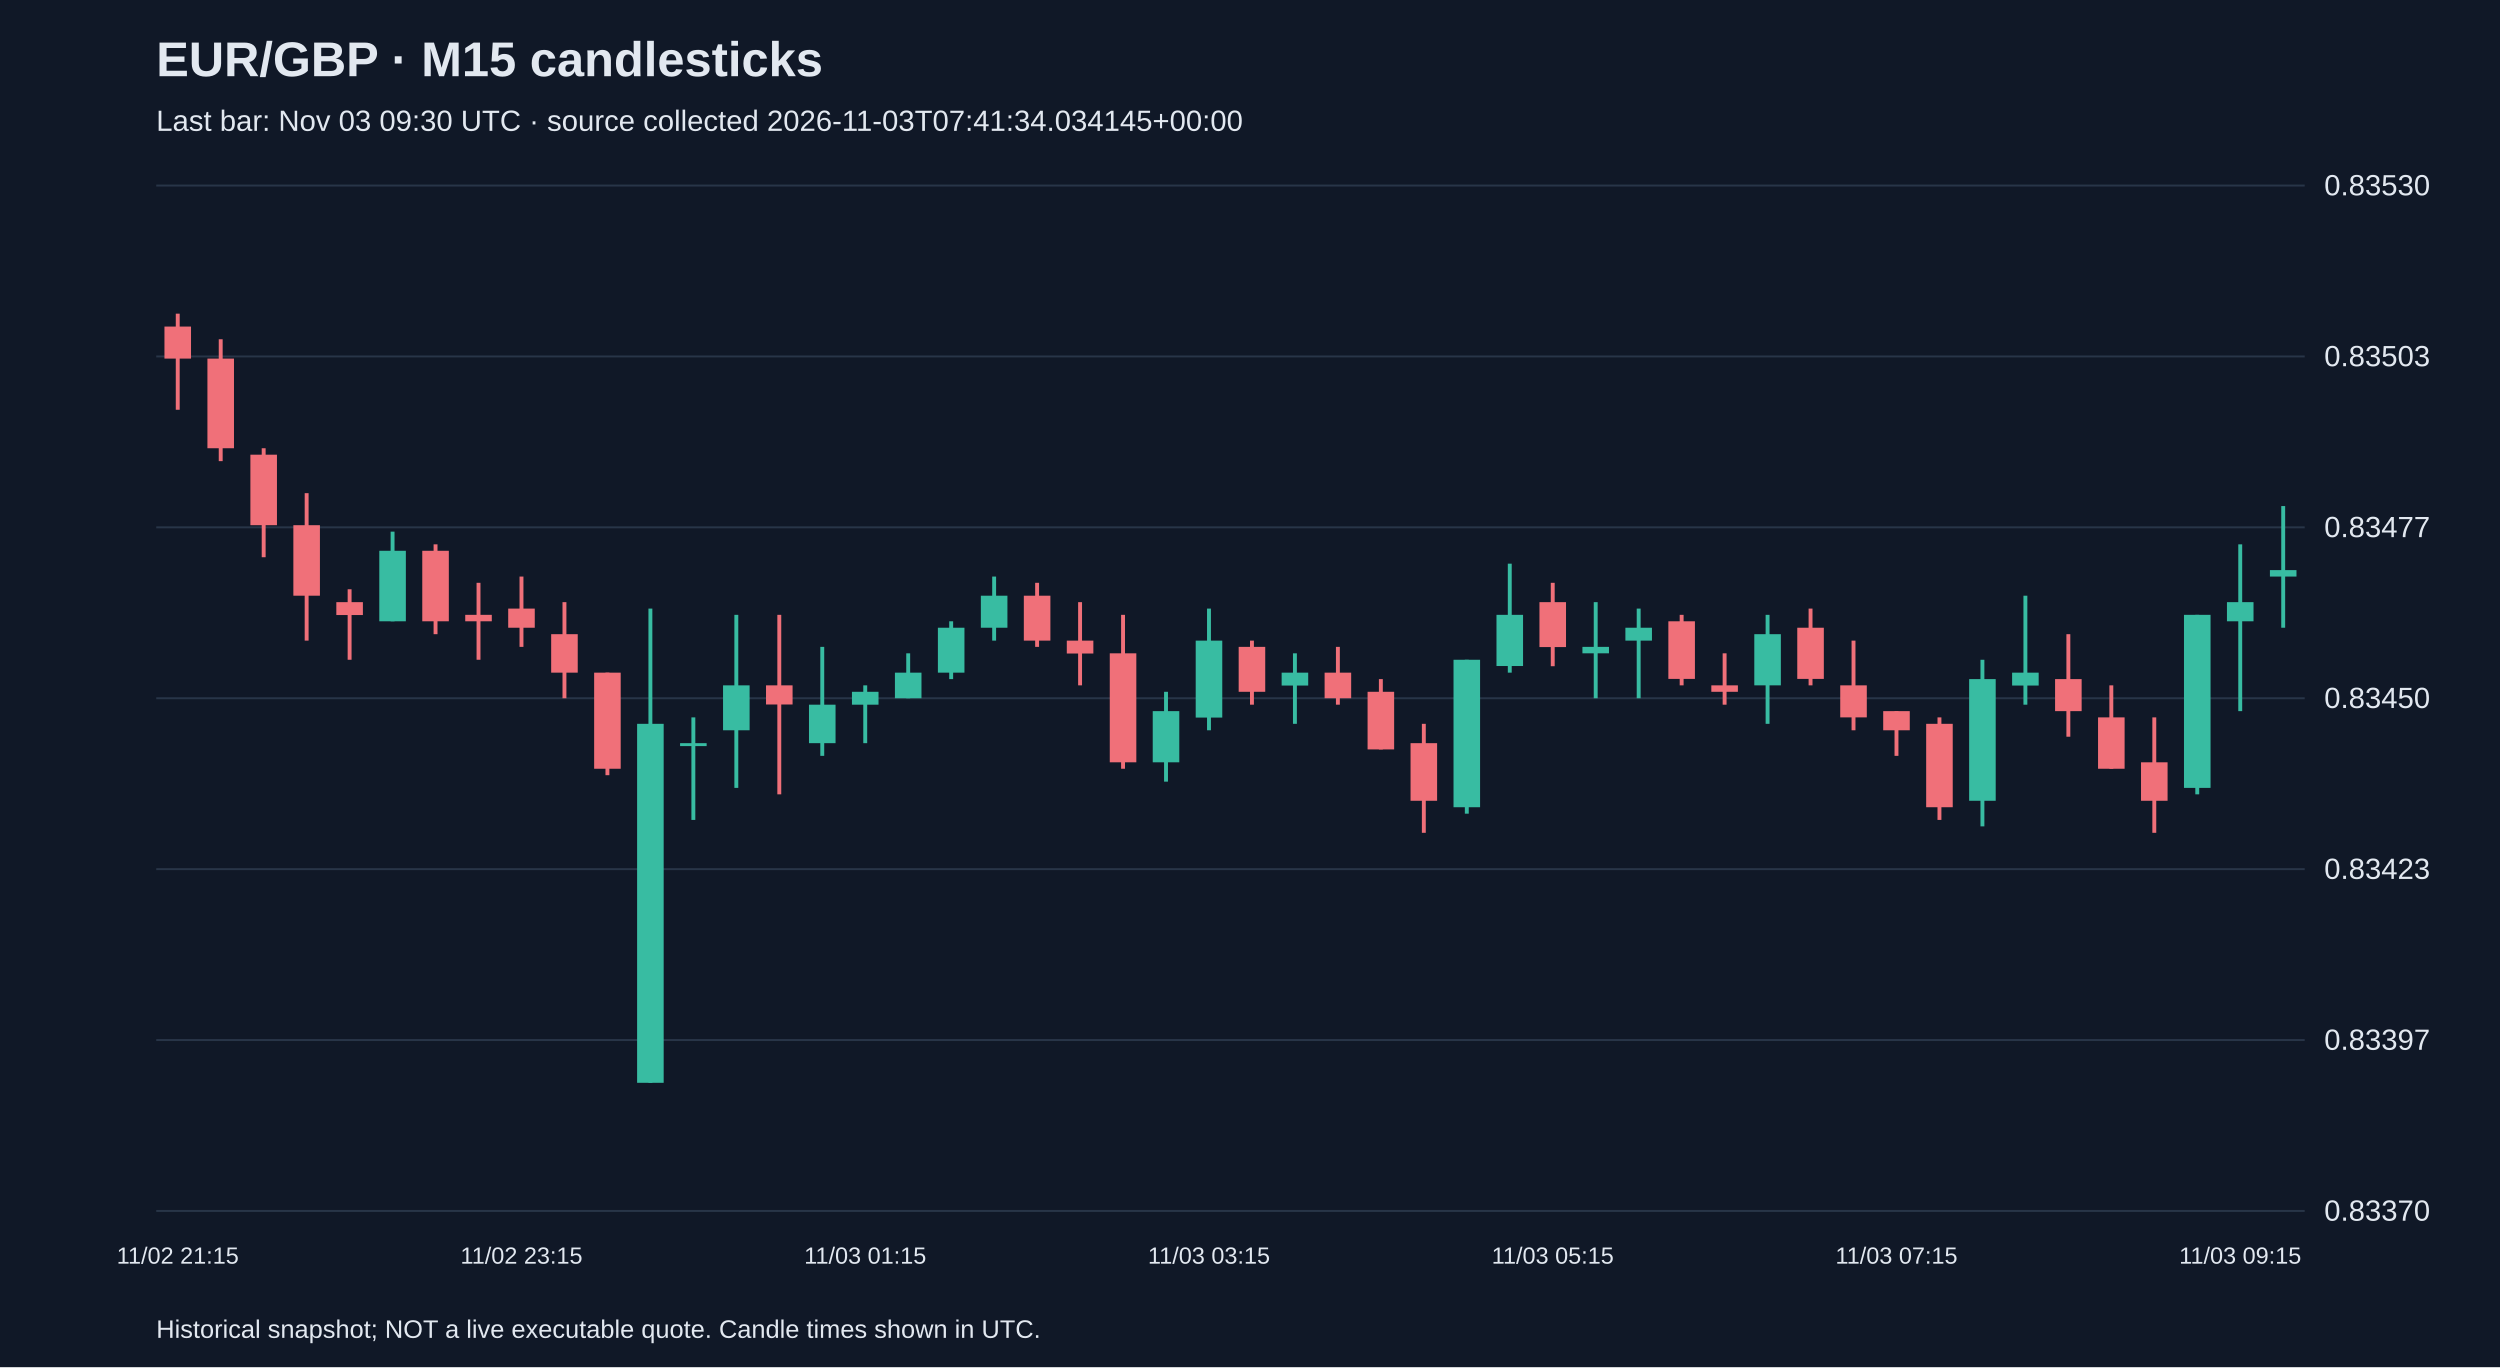
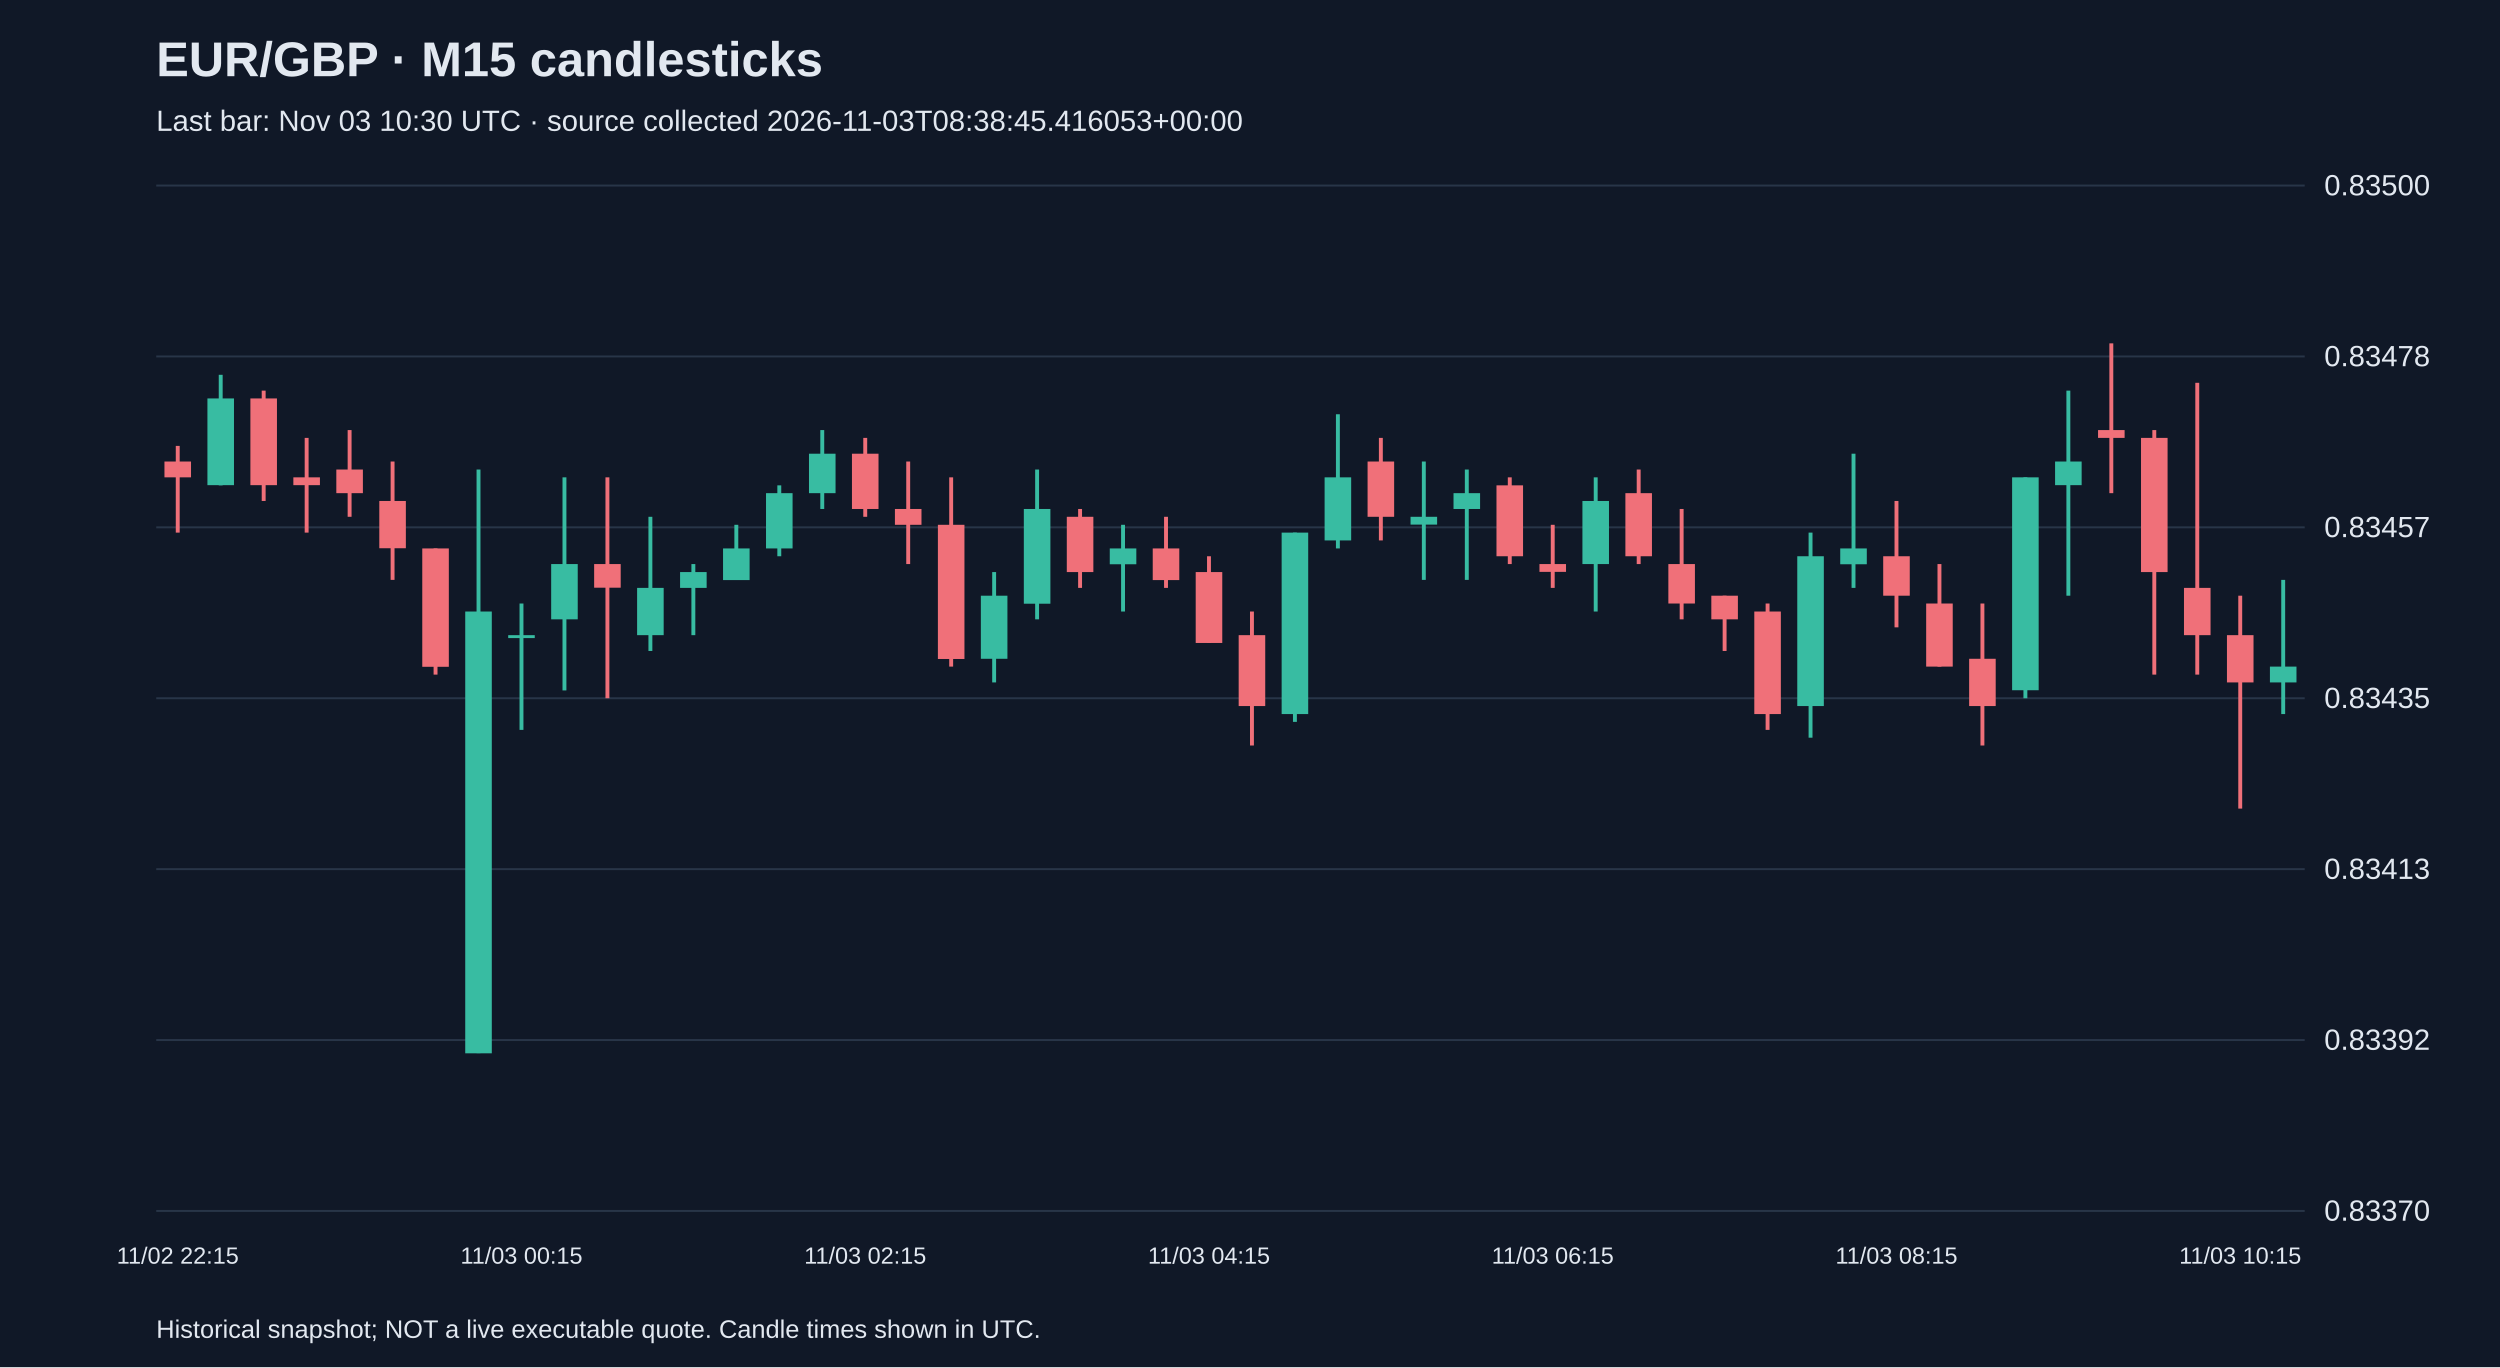
<svg xmlns="http://www.w3.org/2000/svg" viewBox="0 0 1280 700">
  <rect width="100%" height="100%" fill="#101827" />
  <style>text{font-family:Arial,sans-serif;fill:#e2e8f0}</style>
  <text x="80" y="39" font-size="25" font-weight="bold">EUR/GBP · M15 candlesticks</text>
-   <text x="80" y="67" font-size="15" fill="#a6b1c5">Last bar: Nov 03 09:30 UTC · source collected 2026-11-03T07:41:34.034145+00:00</text>
+   <text x="80" y="67" font-size="15" fill="#a6b1c5">Last bar: Nov 03 10:30 UTC · source collected 2026-11-03T08:38:45.416053+00:00</text>
  <line x1="80" y1="620.0" x2="1180" y2="620.0" stroke="#283548" />
  <text x="1190" y="625.0" font-size="15">0.83370</text>
  <line x1="80" y1="532.5" x2="1180" y2="532.5" stroke="#283548" />
-   <text x="1190" y="537.5" font-size="15">0.83397</text>
+   <text x="1190" y="537.5" font-size="15">0.83392</text>
  <line x1="80" y1="445.0" x2="1180" y2="445.0" stroke="#283548" />
-   <text x="1190" y="450.0" font-size="15">0.83423</text>
+   <text x="1190" y="450.0" font-size="15">0.83413</text>
  <line x1="80" y1="357.5" x2="1180" y2="357.5" stroke="#283548" />
-   <text x="1190" y="362.5" font-size="15">0.83450</text>
+   <text x="1190" y="362.5" font-size="15">0.83435</text>
  <line x1="80" y1="270.0" x2="1180" y2="270.0" stroke="#283548" />
-   <text x="1190" y="275.0" font-size="15">0.83477</text>
+   <text x="1190" y="275.0" font-size="15">0.83457</text>
  <line x1="80" y1="182.5" x2="1180" y2="182.5" stroke="#283548" />
-   <text x="1190" y="187.5" font-size="15">0.83503</text>
+   <text x="1190" y="187.5" font-size="15">0.83478</text>
  <line x1="80" y1="95.0" x2="1180" y2="95.0" stroke="#283548" />
-   <text x="1190" y="100.0" font-size="15">0.83530</text>
-   <line x1="91.0" y1="160.6" x2="91.0" y2="209.8" stroke="#f07079" stroke-width="2" />
-   <rect x="84.2" y="167.2" width="13.6" height="16.4" fill="#f07079" />
-   <text x="91.0" y="647" text-anchor="middle" font-size="12">11/02 21:15</text>
-   <line x1="113.0" y1="173.7" x2="113.0" y2="236.1" stroke="#f07079" stroke-width="2" />
-   <rect x="106.2" y="183.6" width="13.6" height="45.9" fill="#f07079" />
-   <line x1="135.0" y1="229.5" x2="135.0" y2="285.3" stroke="#f07079" stroke-width="2" />
-   <rect x="128.2" y="232.8" width="13.6" height="36.1" fill="#f07079" />
-   <line x1="157.0" y1="252.5" x2="157.0" y2="328.0" stroke="#f07079" stroke-width="2" />
-   <rect x="150.2" y="268.9" width="13.6" height="36.1" fill="#f07079" />
-   <line x1="179.0" y1="301.7" x2="179.0" y2="337.8" stroke="#f07079" stroke-width="2" />
-   <rect x="172.2" y="308.3" width="13.6" height="6.6" fill="#f07079" />
-   <line x1="201.0" y1="272.2" x2="201.0" y2="318.1" stroke="#38bca2" stroke-width="2" />
-   <rect x="194.2" y="282.0" width="13.6" height="36.1" fill="#38bca2" />
-   <line x1="223.0" y1="278.7" x2="223.0" y2="324.7" stroke="#f07079" stroke-width="2" />
-   <rect x="216.2" y="282.0" width="13.6" height="36.1" fill="#f07079" />
-   <line x1="245.0" y1="298.4" x2="245.0" y2="337.8" stroke="#f07079" stroke-width="2" />
-   <rect x="238.2" y="314.8" width="13.6" height="3.3" fill="#f07079" />
-   <line x1="267.0" y1="295.2" x2="267.0" y2="331.2" stroke="#f07079" stroke-width="2" />
-   <rect x="260.2" y="311.6" width="13.6" height="9.8" fill="#f07079" />
-   <text x="267.0" y="647" text-anchor="middle" font-size="12">11/02 23:15</text>
-   <line x1="289.0" y1="308.3" x2="289.0" y2="357.5" stroke="#f07079" stroke-width="2" />
-   <rect x="282.2" y="324.7" width="13.6" height="19.7" fill="#f07079" />
-   <line x1="311.0" y1="344.4" x2="311.0" y2="396.9" stroke="#f07079" stroke-width="2" />
-   <rect x="304.2" y="344.4" width="13.6" height="49.2" fill="#f07079" />
-   <line x1="333.0" y1="311.6" x2="333.0" y2="554.4" stroke="#38bca2" stroke-width="2" />
-   <rect x="326.2" y="370.6" width="13.6" height="183.8" fill="#38bca2" />
-   <line x1="355.0" y1="367.3" x2="355.0" y2="419.8" stroke="#38bca2" stroke-width="2" />
-   <rect x="348.2" y="380.5" width="13.6" height="1.5" fill="#38bca2" />
-   <line x1="377.0" y1="314.8" x2="377.0" y2="403.4" stroke="#38bca2" stroke-width="2" />
-   <rect x="370.2" y="350.9" width="13.6" height="23.0" fill="#38bca2" />
-   <line x1="399.0" y1="314.8" x2="399.0" y2="406.7" stroke="#f07079" stroke-width="2" />
-   <rect x="392.2" y="350.9" width="13.6" height="9.8" fill="#f07079" />
-   <line x1="421.0" y1="331.2" x2="421.0" y2="387.0" stroke="#38bca2" stroke-width="2" />
-   <rect x="414.2" y="360.8" width="13.6" height="19.7" fill="#38bca2" />
-   <line x1="443.0" y1="350.9" x2="443.0" y2="380.5" stroke="#38bca2" stroke-width="2" />
-   <rect x="436.2" y="354.2" width="13.6" height="6.6" fill="#38bca2" />
-   <text x="443.0" y="647" text-anchor="middle" font-size="12">11/03 01:15</text>
-   <line x1="465.0" y1="334.5" x2="465.0" y2="357.5" stroke="#38bca2" stroke-width="2" />
-   <rect x="458.2" y="344.4" width="13.6" height="13.1" fill="#38bca2" />
-   <line x1="487.0" y1="318.1" x2="487.0" y2="347.7" stroke="#38bca2" stroke-width="2" />
-   <rect x="480.2" y="321.4" width="13.6" height="23.0" fill="#38bca2" />
-   <line x1="509.0" y1="295.2" x2="509.0" y2="328.0" stroke="#38bca2" stroke-width="2" />
-   <rect x="502.2" y="305.0" width="13.6" height="16.4" fill="#38bca2" />
-   <line x1="531.0" y1="298.4" x2="531.0" y2="331.2" stroke="#f07079" stroke-width="2" />
-   <rect x="524.2" y="305.0" width="13.6" height="23.0" fill="#f07079" />
-   <line x1="553.0" y1="308.3" x2="553.0" y2="350.9" stroke="#f07079" stroke-width="2" />
-   <rect x="546.2" y="328.0" width="13.6" height="6.6" fill="#f07079" />
-   <line x1="575.0" y1="314.8" x2="575.0" y2="393.6" stroke="#f07079" stroke-width="2" />
-   <rect x="568.2" y="334.5" width="13.6" height="55.8" fill="#f07079" />
-   <line x1="597.0" y1="354.2" x2="597.0" y2="400.2" stroke="#38bca2" stroke-width="2" />
-   <rect x="590.2" y="364.1" width="13.6" height="26.2" fill="#38bca2" />
-   <line x1="619.0" y1="311.6" x2="619.0" y2="373.9" stroke="#38bca2" stroke-width="2" />
-   <rect x="612.2" y="328.0" width="13.6" height="39.4" fill="#38bca2" />
-   <text x="619.0" y="647" text-anchor="middle" font-size="12">11/03 03:15</text>
-   <line x1="641.0" y1="328.0" x2="641.0" y2="360.8" stroke="#f07079" stroke-width="2" />
-   <rect x="634.2" y="331.2" width="13.6" height="23.0" fill="#f07079" />
-   <line x1="663.0" y1="334.5" x2="663.0" y2="370.6" stroke="#38bca2" stroke-width="2" />
-   <rect x="656.2" y="344.4" width="13.6" height="6.6" fill="#38bca2" />
-   <line x1="685.0" y1="331.2" x2="685.0" y2="360.8" stroke="#f07079" stroke-width="2" />
-   <rect x="678.2" y="344.4" width="13.6" height="13.1" fill="#f07079" />
-   <line x1="707.0" y1="347.7" x2="707.0" y2="383.7" stroke="#f07079" stroke-width="2" />
-   <rect x="700.2" y="354.2" width="13.6" height="29.5" fill="#f07079" />
-   <line x1="729.0" y1="370.6" x2="729.0" y2="426.4" stroke="#f07079" stroke-width="2" />
-   <rect x="722.2" y="380.5" width="13.6" height="29.5" fill="#f07079" />
-   <line x1="751.0" y1="337.8" x2="751.0" y2="416.6" stroke="#38bca2" stroke-width="2" />
-   <rect x="744.2" y="337.8" width="13.6" height="75.5" fill="#38bca2" />
-   <line x1="773.0" y1="288.6" x2="773.0" y2="344.4" stroke="#38bca2" stroke-width="2" />
-   <rect x="766.2" y="314.8" width="13.6" height="26.2" fill="#38bca2" />
-   <line x1="795.0" y1="298.4" x2="795.0" y2="341.1" stroke="#f07079" stroke-width="2" />
-   <rect x="788.2" y="308.3" width="13.6" height="23.0" fill="#f07079" />
-   <text x="795.0" y="647" text-anchor="middle" font-size="12">11/03 05:15</text>
-   <line x1="817.0" y1="308.3" x2="817.0" y2="357.5" stroke="#38bca2" stroke-width="2" />
-   <rect x="810.2" y="331.2" width="13.6" height="3.3" fill="#38bca2" />
-   <line x1="839.0" y1="311.6" x2="839.0" y2="357.5" stroke="#38bca2" stroke-width="2" />
-   <rect x="832.2" y="321.4" width="13.6" height="6.6" fill="#38bca2" />
-   <line x1="861.0" y1="314.8" x2="861.0" y2="350.9" stroke="#f07079" stroke-width="2" />
-   <rect x="854.2" y="318.1" width="13.6" height="29.5" fill="#f07079" />
-   <line x1="883.0" y1="334.5" x2="883.0" y2="360.8" stroke="#f07079" stroke-width="2" />
-   <rect x="876.2" y="350.9" width="13.6" height="3.3" fill="#f07079" />
-   <line x1="905.0" y1="314.8" x2="905.0" y2="370.6" stroke="#38bca2" stroke-width="2" />
-   <rect x="898.2" y="324.7" width="13.6" height="26.2" fill="#38bca2" />
-   <line x1="927.0" y1="311.6" x2="927.0" y2="350.9" stroke="#f07079" stroke-width="2" />
-   <rect x="920.2" y="321.4" width="13.6" height="26.2" fill="#f07079" />
-   <line x1="949.0" y1="328.0" x2="949.0" y2="373.9" stroke="#f07079" stroke-width="2" />
-   <rect x="942.2" y="350.9" width="13.6" height="16.4" fill="#f07079" />
-   <line x1="971.0" y1="364.1" x2="971.0" y2="387.0" stroke="#f07079" stroke-width="2" />
-   <rect x="964.2" y="364.1" width="13.6" height="9.8" fill="#f07079" />
-   <text x="971.0" y="647" text-anchor="middle" font-size="12">11/03 07:15</text>
-   <line x1="993.0" y1="367.3" x2="993.0" y2="419.8" stroke="#f07079" stroke-width="2" />
-   <rect x="986.2" y="370.6" width="13.6" height="42.7" fill="#f07079" />
-   <line x1="1015.0" y1="337.8" x2="1015.0" y2="423.1" stroke="#38bca2" stroke-width="2" />
-   <rect x="1008.2" y="347.7" width="13.6" height="62.3" fill="#38bca2" />
-   <line x1="1037.0" y1="305.0" x2="1037.0" y2="360.8" stroke="#38bca2" stroke-width="2" />
-   <rect x="1030.2" y="344.4" width="13.6" height="6.6" fill="#38bca2" />
-   <line x1="1059.0" y1="324.7" x2="1059.0" y2="377.2" stroke="#f07079" stroke-width="2" />
-   <rect x="1052.2" y="347.7" width="13.6" height="16.4" fill="#f07079" />
-   <line x1="1081.0" y1="350.9" x2="1081.0" y2="393.6" stroke="#f07079" stroke-width="2" />
-   <rect x="1074.2" y="367.3" width="13.6" height="26.3" fill="#f07079" />
-   <line x1="1103.0" y1="367.3" x2="1103.0" y2="426.4" stroke="#f07079" stroke-width="2" />
-   <rect x="1096.2" y="390.3" width="13.6" height="19.7" fill="#f07079" />
-   <line x1="1125.0" y1="314.8" x2="1125.0" y2="406.7" stroke="#38bca2" stroke-width="2" />
-   <rect x="1118.2" y="314.8" width="13.6" height="88.6" fill="#38bca2" />
-   <line x1="1147.0" y1="278.7" x2="1147.0" y2="364.1" stroke="#38bca2" stroke-width="2" />
-   <rect x="1140.2" y="308.3" width="13.6" height="9.8" fill="#38bca2" />
-   <text x="1147.0" y="647" text-anchor="middle" font-size="12">11/03 09:15</text>
-   <line x1="1169.0" y1="259.1" x2="1169.0" y2="321.4" stroke="#38bca2" stroke-width="2" />
-   <rect x="1162.2" y="291.9" width="13.6" height="3.3" fill="#38bca2" />
+   <text x="1190" y="100.0" font-size="15">0.83500</text>
+   <line x1="91.0" y1="228.3" x2="91.0" y2="272.7" stroke="#f07079" stroke-width="2" />
+   <rect x="84.2" y="236.3" width="13.6" height="8.1" fill="#f07079" />
+   <text x="91.0" y="647" text-anchor="middle" font-size="12">11/02 22:15</text>
+   <line x1="113.0" y1="191.9" x2="113.0" y2="248.5" stroke="#38bca2" stroke-width="2" />
+   <rect x="106.2" y="204.0" width="13.6" height="44.4" fill="#38bca2" />
+   <line x1="135.0" y1="200.0" x2="135.0" y2="256.5" stroke="#f07079" stroke-width="2" />
+   <rect x="128.2" y="204.0" width="13.6" height="44.4" fill="#f07079" />
+   <line x1="157.0" y1="224.2" x2="157.0" y2="272.7" stroke="#f07079" stroke-width="2" />
+   <rect x="150.2" y="244.4" width="13.6" height="4.0" fill="#f07079" />
+   <line x1="179.0" y1="220.2" x2="179.0" y2="264.6" stroke="#f07079" stroke-width="2" />
+   <rect x="172.2" y="240.4" width="13.6" height="12.1" fill="#f07079" />
+   <line x1="201.0" y1="236.3" x2="201.0" y2="296.9" stroke="#f07079" stroke-width="2" />
+   <rect x="194.2" y="256.5" width="13.6" height="24.2" fill="#f07079" />
+   <line x1="223.0" y1="280.8" x2="223.0" y2="345.4" stroke="#f07079" stroke-width="2" />
+   <rect x="216.2" y="280.8" width="13.6" height="60.6" fill="#f07079" />
+   <line x1="245.0" y1="240.4" x2="245.0" y2="539.2" stroke="#38bca2" stroke-width="2" />
+   <rect x="238.2" y="313.1" width="13.6" height="226.2" fill="#38bca2" />
+   <line x1="267.0" y1="309.0" x2="267.0" y2="373.7" stroke="#38bca2" stroke-width="2" />
+   <rect x="260.2" y="325.2" width="13.6" height="1.5" fill="#38bca2" />
+   <text x="267.0" y="647" text-anchor="middle" font-size="12">11/03 00:15</text>
+   <line x1="289.0" y1="244.4" x2="289.0" y2="353.5" stroke="#38bca2" stroke-width="2" />
+   <rect x="282.2" y="288.8" width="13.6" height="28.3" fill="#38bca2" />
+   <line x1="311.0" y1="244.4" x2="311.0" y2="357.5" stroke="#f07079" stroke-width="2" />
+   <rect x="304.2" y="288.8" width="13.6" height="12.1" fill="#f07079" />
+   <line x1="333.0" y1="264.6" x2="333.0" y2="333.3" stroke="#38bca2" stroke-width="2" />
+   <rect x="326.2" y="301.0" width="13.6" height="24.2" fill="#38bca2" />
+   <line x1="355.0" y1="288.8" x2="355.0" y2="325.2" stroke="#38bca2" stroke-width="2" />
+   <rect x="348.2" y="292.9" width="13.6" height="8.1" fill="#38bca2" />
+   <line x1="377.0" y1="268.7" x2="377.0" y2="296.9" stroke="#38bca2" stroke-width="2" />
+   <rect x="370.2" y="280.8" width="13.6" height="16.2" fill="#38bca2" />
+   <line x1="399.0" y1="248.5" x2="399.0" y2="284.8" stroke="#38bca2" stroke-width="2" />
+   <rect x="392.2" y="252.5" width="13.6" height="28.3" fill="#38bca2" />
+   <line x1="421.0" y1="220.2" x2="421.0" y2="260.6" stroke="#38bca2" stroke-width="2" />
+   <rect x="414.2" y="232.3" width="13.6" height="20.2" fill="#38bca2" />
+   <line x1="443.0" y1="224.2" x2="443.0" y2="264.6" stroke="#f07079" stroke-width="2" />
+   <rect x="436.2" y="232.3" width="13.6" height="28.3" fill="#f07079" />
+   <text x="443.0" y="647" text-anchor="middle" font-size="12">11/03 02:15</text>
+   <line x1="465.0" y1="236.3" x2="465.0" y2="288.8" stroke="#f07079" stroke-width="2" />
+   <rect x="458.2" y="260.6" width="13.6" height="8.1" fill="#f07079" />
+   <line x1="487.0" y1="244.4" x2="487.0" y2="341.3" stroke="#f07079" stroke-width="2" />
+   <rect x="480.2" y="268.7" width="13.6" height="68.7" fill="#f07079" />
+   <line x1="509.0" y1="292.9" x2="509.0" y2="349.4" stroke="#38bca2" stroke-width="2" />
+   <rect x="502.2" y="305.0" width="13.6" height="32.3" fill="#38bca2" />
+   <line x1="531.0" y1="240.4" x2="531.0" y2="317.1" stroke="#38bca2" stroke-width="2" />
+   <rect x="524.2" y="260.6" width="13.6" height="48.5" fill="#38bca2" />
+   <line x1="553.0" y1="260.6" x2="553.0" y2="301.0" stroke="#f07079" stroke-width="2" />
+   <rect x="546.2" y="264.6" width="13.6" height="28.3" fill="#f07079" />
+   <line x1="575.0" y1="268.7" x2="575.0" y2="313.1" stroke="#38bca2" stroke-width="2" />
+   <rect x="568.2" y="280.8" width="13.6" height="8.1" fill="#38bca2" />
+   <line x1="597.0" y1="264.6" x2="597.0" y2="301.0" stroke="#f07079" stroke-width="2" />
+   <rect x="590.2" y="280.8" width="13.6" height="16.2" fill="#f07079" />
+   <line x1="619.0" y1="284.8" x2="619.0" y2="329.2" stroke="#f07079" stroke-width="2" />
+   <rect x="612.2" y="292.9" width="13.6" height="36.3" fill="#f07079" />
+   <text x="619.0" y="647" text-anchor="middle" font-size="12">11/03 04:15</text>
+   <line x1="641.0" y1="313.1" x2="641.0" y2="381.7" stroke="#f07079" stroke-width="2" />
+   <rect x="634.2" y="325.2" width="13.6" height="36.3" fill="#f07079" />
+   <line x1="663.0" y1="272.7" x2="663.0" y2="369.6" stroke="#38bca2" stroke-width="2" />
+   <rect x="656.2" y="272.7" width="13.6" height="92.9" fill="#38bca2" />
+   <line x1="685.0" y1="212.1" x2="685.0" y2="280.8" stroke="#38bca2" stroke-width="2" />
+   <rect x="678.2" y="244.4" width="13.6" height="32.3" fill="#38bca2" />
+   <line x1="707.0" y1="224.2" x2="707.0" y2="276.7" stroke="#f07079" stroke-width="2" />
+   <rect x="700.2" y="236.3" width="13.6" height="28.3" fill="#f07079" />
+   <line x1="729.0" y1="236.3" x2="729.0" y2="296.9" stroke="#38bca2" stroke-width="2" />
+   <rect x="722.2" y="264.6" width="13.6" height="4.0" fill="#38bca2" />
+   <line x1="751.0" y1="240.4" x2="751.0" y2="296.9" stroke="#38bca2" stroke-width="2" />
+   <rect x="744.2" y="252.5" width="13.6" height="8.1" fill="#38bca2" />
+   <line x1="773.0" y1="244.4" x2="773.0" y2="288.8" stroke="#f07079" stroke-width="2" />
+   <rect x="766.2" y="248.5" width="13.6" height="36.3" fill="#f07079" />
+   <line x1="795.0" y1="268.7" x2="795.0" y2="301.0" stroke="#f07079" stroke-width="2" />
+   <rect x="788.2" y="288.8" width="13.6" height="4.0" fill="#f07079" />
+   <text x="795.0" y="647" text-anchor="middle" font-size="12">11/03 06:15</text>
+   <line x1="817.0" y1="244.4" x2="817.0" y2="313.1" stroke="#38bca2" stroke-width="2" />
+   <rect x="810.2" y="256.5" width="13.6" height="32.3" fill="#38bca2" />
+   <line x1="839.0" y1="240.4" x2="839.0" y2="288.8" stroke="#f07079" stroke-width="2" />
+   <rect x="832.2" y="252.5" width="13.6" height="32.3" fill="#f07079" />
+   <line x1="861.0" y1="260.6" x2="861.0" y2="317.1" stroke="#f07079" stroke-width="2" />
+   <rect x="854.2" y="288.8" width="13.6" height="20.2" fill="#f07079" />
+   <line x1="883.0" y1="305.0" x2="883.0" y2="333.3" stroke="#f07079" stroke-width="2" />
+   <rect x="876.2" y="305.0" width="13.6" height="12.1" fill="#f07079" />
+   <line x1="905.0" y1="309.0" x2="905.0" y2="373.7" stroke="#f07079" stroke-width="2" />
+   <rect x="898.2" y="313.1" width="13.6" height="52.5" fill="#f07079" />
+   <line x1="927.0" y1="272.7" x2="927.0" y2="377.7" stroke="#38bca2" stroke-width="2" />
+   <rect x="920.2" y="284.8" width="13.6" height="76.7" fill="#38bca2" />
+   <line x1="949.0" y1="232.3" x2="949.0" y2="301.0" stroke="#38bca2" stroke-width="2" />
+   <rect x="942.2" y="280.8" width="13.6" height="8.1" fill="#38bca2" />
+   <line x1="971.0" y1="256.5" x2="971.0" y2="321.2" stroke="#f07079" stroke-width="2" />
+   <rect x="964.2" y="284.8" width="13.6" height="20.2" fill="#f07079" />
+   <text x="971.0" y="647" text-anchor="middle" font-size="12">11/03 08:15</text>
+   <line x1="993.0" y1="288.8" x2="993.0" y2="341.3" stroke="#f07079" stroke-width="2" />
+   <rect x="986.2" y="309.0" width="13.6" height="32.3" fill="#f07079" />
+   <line x1="1015.0" y1="309.0" x2="1015.0" y2="381.7" stroke="#f07079" stroke-width="2" />
+   <rect x="1008.2" y="337.3" width="13.6" height="24.2" fill="#f07079" />
+   <line x1="1037.0" y1="244.4" x2="1037.0" y2="357.5" stroke="#38bca2" stroke-width="2" />
+   <rect x="1030.2" y="244.4" width="13.6" height="109.0" fill="#38bca2" />
+   <line x1="1059.0" y1="200.0" x2="1059.0" y2="305.0" stroke="#38bca2" stroke-width="2" />
+   <rect x="1052.2" y="236.3" width="13.6" height="12.1" fill="#38bca2" />
+   <line x1="1081.0" y1="175.8" x2="1081.0" y2="252.5" stroke="#f07079" stroke-width="2" />
+   <rect x="1074.2" y="220.2" width="13.6" height="4.0" fill="#f07079" />
+   <line x1="1103.0" y1="220.2" x2="1103.0" y2="345.4" stroke="#f07079" stroke-width="2" />
+   <rect x="1096.2" y="224.2" width="13.6" height="68.7" fill="#f07079" />
+   <line x1="1125.0" y1="196.0" x2="1125.0" y2="345.4" stroke="#f07079" stroke-width="2" />
+   <rect x="1118.2" y="301.0" width="13.6" height="24.2" fill="#f07079" />
+   <line x1="1147.0" y1="305.0" x2="1147.0" y2="414.0" stroke="#f07079" stroke-width="2" />
+   <rect x="1140.2" y="325.2" width="13.6" height="24.2" fill="#f07079" />
+   <text x="1147.0" y="647" text-anchor="middle" font-size="12">11/03 10:15</text>
+   <line x1="1169.0" y1="296.9" x2="1169.0" y2="365.6" stroke="#38bca2" stroke-width="2" />
+   <rect x="1162.2" y="341.3" width="13.6" height="8.1" fill="#38bca2" />
  <text x="80" y="685" font-size="13">Historical snapshot; NOT a live executable quote. Candle times shown in UTC.</text>
</svg>
